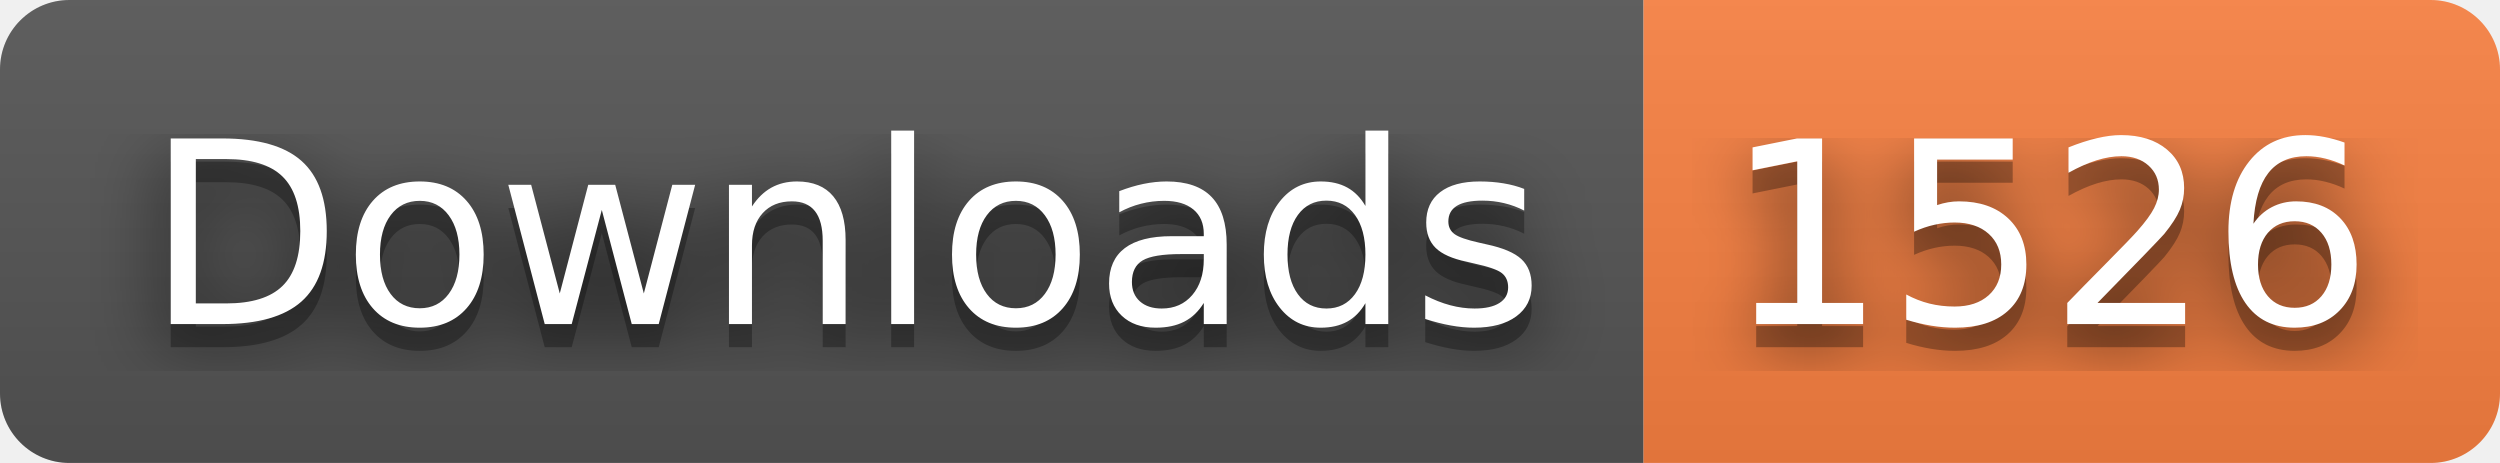
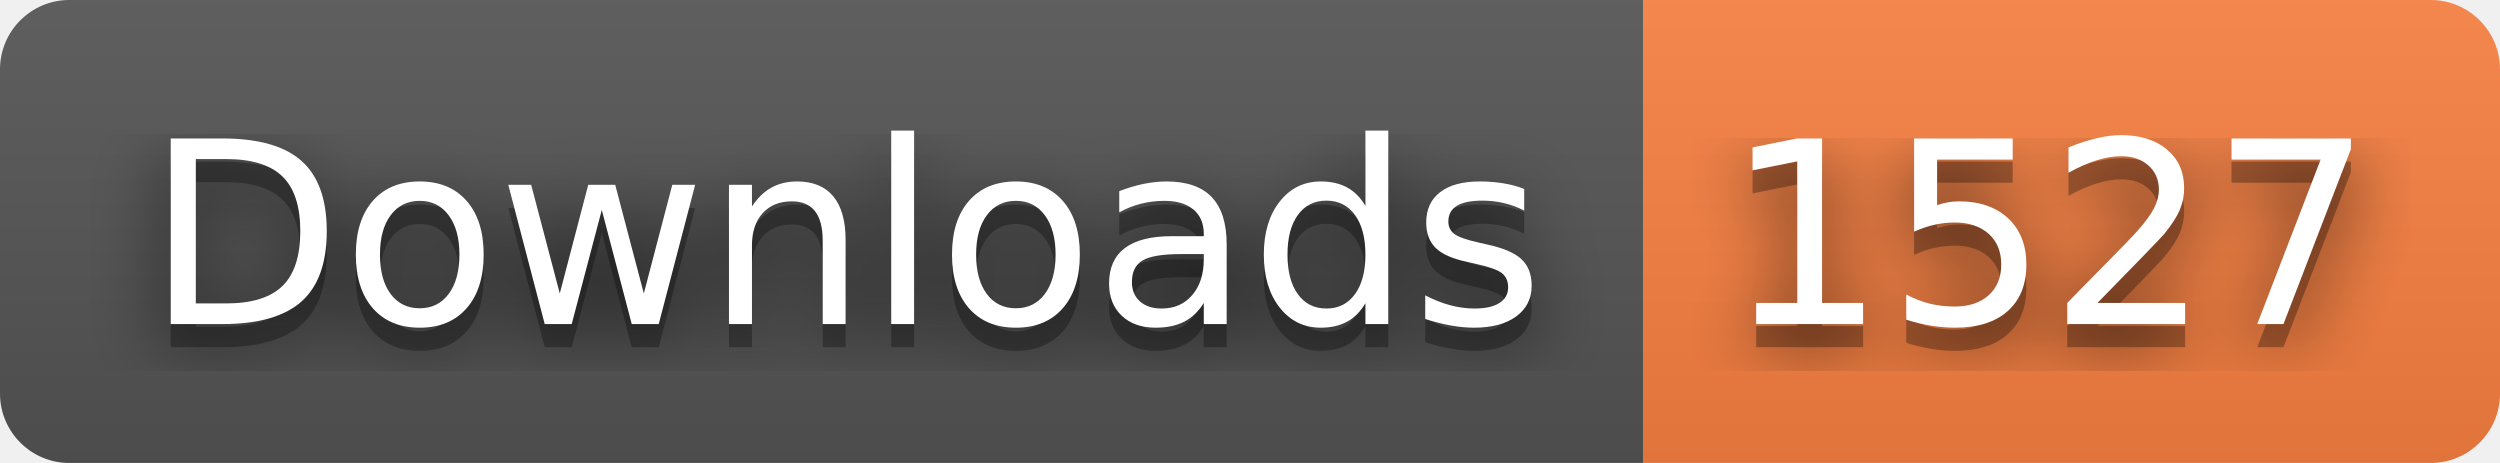
- <svg xmlns="http://www.w3.org/2000/svg" width="108" height="20" role="img" aria-label="Downloads: 1526">
+ <svg xmlns="http://www.w3.org/2000/svg" width="108" height="20" role="img" aria-label="Downloads: 1527">
  <filter id="blur">
    <feGaussianBlur stdDeviation="16" />
  </filter>
  <linearGradient id="s" x2="0" y2="100%">
    <stop offset="0" stop-color="#bbb" stop-opacity=".1" />
    <stop offset="1" stop-opacity=".1" />
  </linearGradient>
  <clipPath id="r">
    <rect width="108" height="20" rx="3" />
  </clipPath>
  <g clip-path="url(#r)">
    <rect width="71" height="20" fill="#555" />
    <rect x="71" width="37" height="20" fill="#fa8142" />
    <rect width="108" height="20" fill="url(#s)" />
  </g>
  <g fill="#fff" text-anchor="middle" font-family="Verdana,Geneva,DejaVu Sans,sans-serif" text-rendering="geometricPrecision" font-size="110">
    <g transform="scale(.1)">
      <g aria-hidden="true" fill="#010101">
        <text x="365" y="150" fill-opacity=".8" filter="url(#blur)" textLength="610">Downloads</text>
        <text x="365" y="150" fill-opacity=".3" textLength="610">Downloads</text>
      </g>
      <text x="365" y="140" textLength="610">Downloads</text>
    </g>
    <g transform="scale(.1)">
      <g aria-hidden="true" fill="#010101">
-         <text x="885" y="150" fill-opacity=".8" filter="url(#blur)" textLength="270">1526</text>
-         <text x="885" y="150" fill-opacity=".3" textLength="270">1526</text>
+         <text x="885" y="150" fill-opacity=".8" filter="url(#blur)" textLength="270">1527</text>
+         <text x="885" y="150" fill-opacity=".3" textLength="270">1527</text>
      </g>
-       <text x="885" y="140" textLength="270">1526</text>
+       <text x="885" y="140" textLength="270">1527</text>
    </g>
  </g>
</svg>
